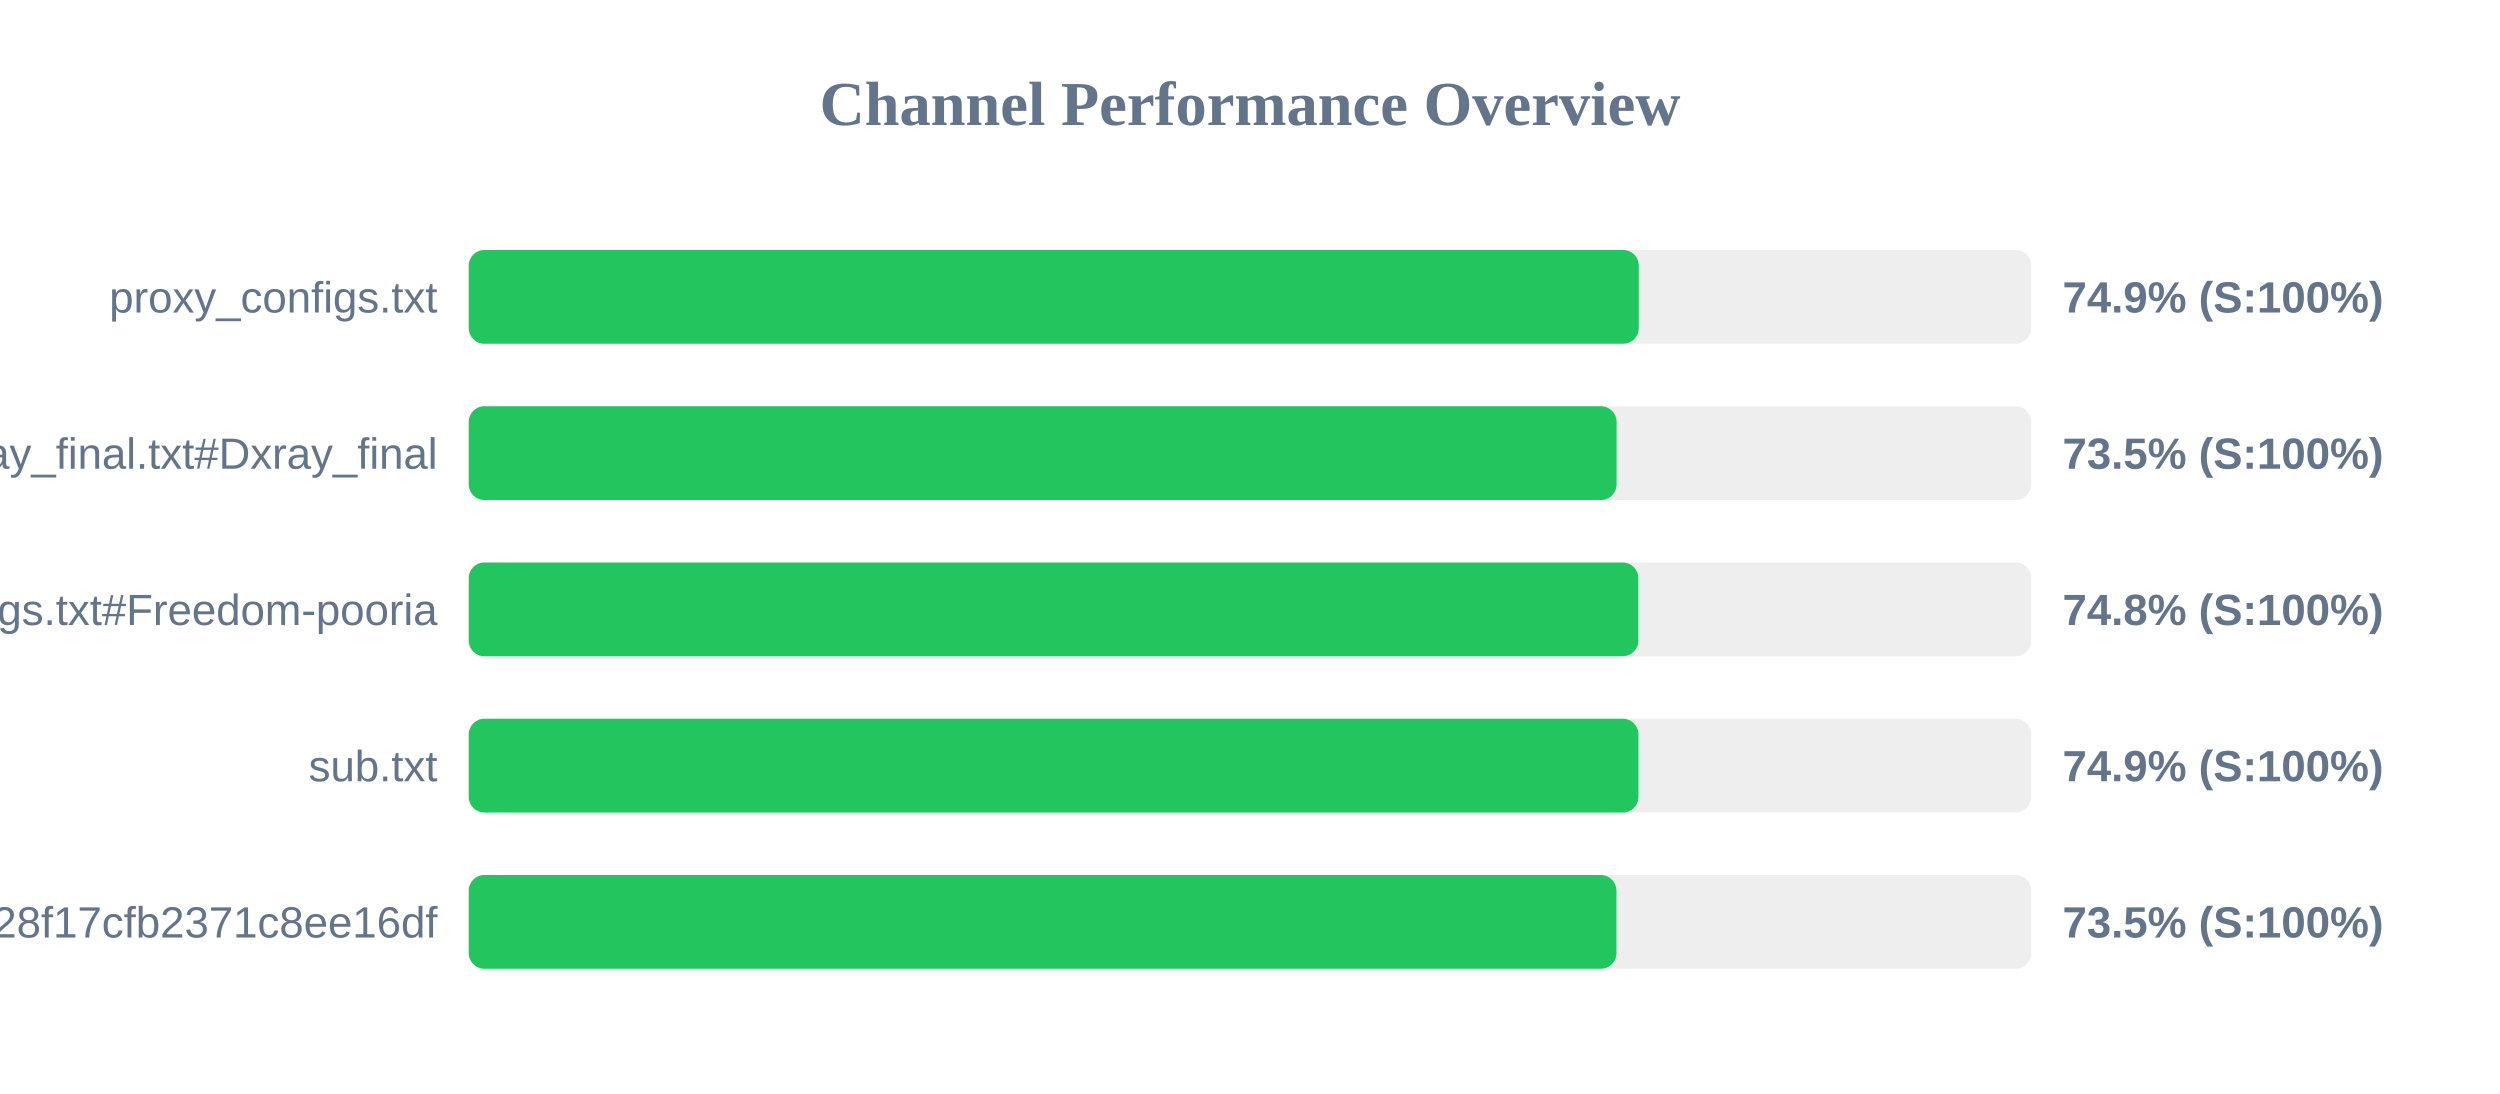
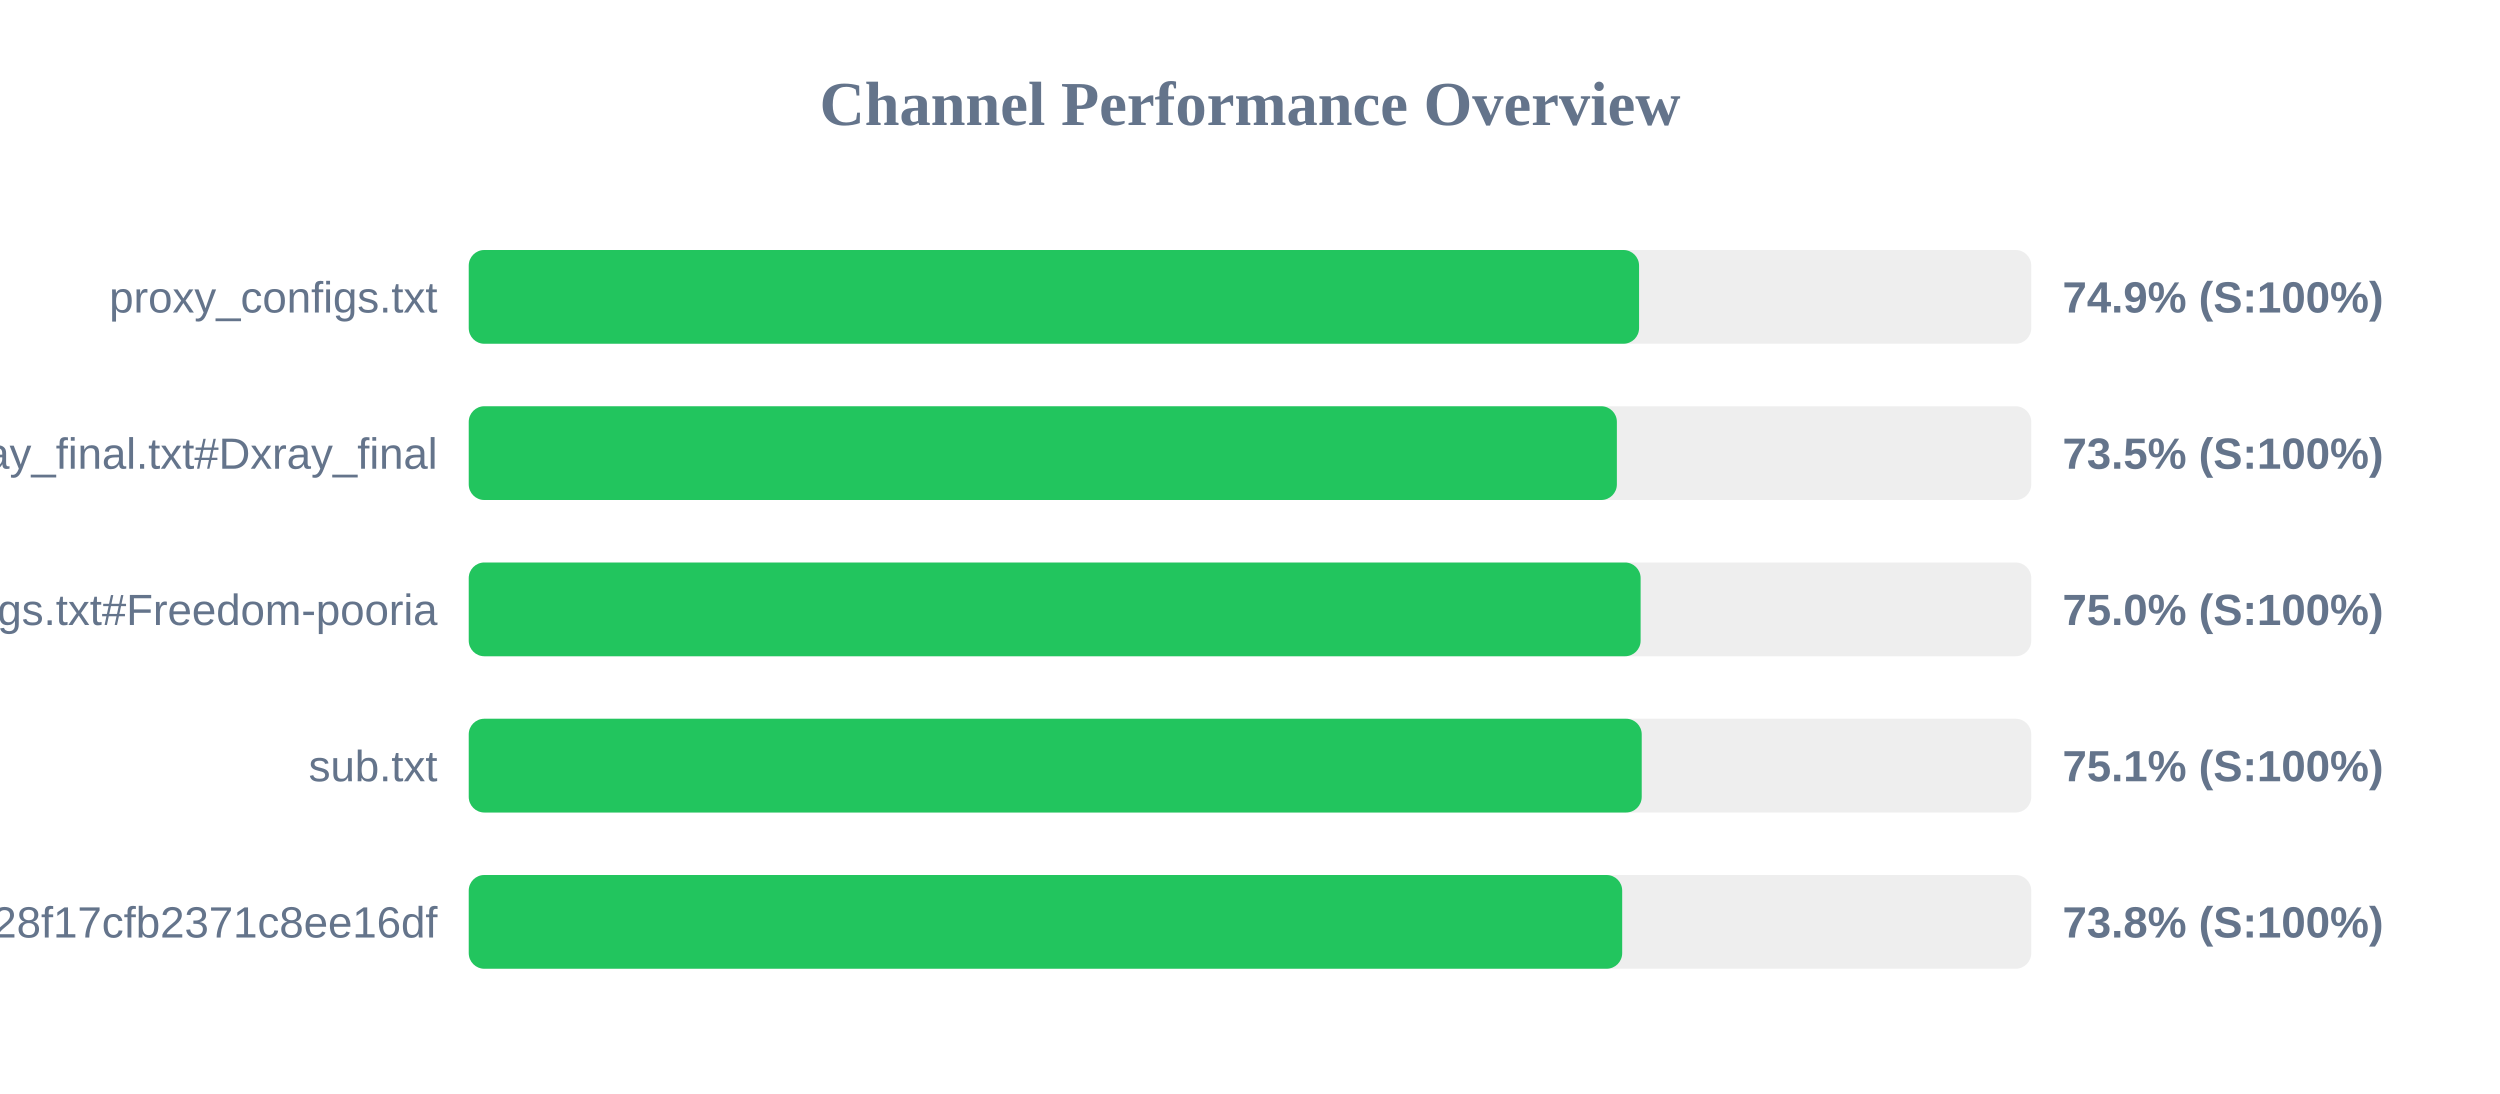
<svg xmlns="http://www.w3.org/2000/svg" width="800" height="350" version="1.1">
  <style>
        .row { font: 14px Arial; fill: #64748b; }
        .score { font: bold 14px Arial; fill: #64748b; }
    </style>
  <text x="400" y="40" text-anchor="middle" font-size="20px" font-weight="bold" fill="#64748b">Channel Performance Overview</text>
  <rect x="150" y="80" width="500" height="30" fill="#eee" rx="5" />
-   <rect x="150" y="80" width="374.4" height="30" fill="#22c55e" rx="5" />
+   <rect x="150" y="80" width="374.5" height="30" fill="#22c55e" rx="5" />
  <text x="140" y="100" text-anchor="end" class="row">proxy_configs.txt</text>
  <text x="660" y="100" text-anchor="start" class="score">74.9% (S:100%)</text>
  <rect x="150" y="130" width="500" height="30" fill="#eee" rx="5" />
-   <rect x="150" y="130" width="367.3" height="30" fill="#22c55e" rx="5" />
+   <rect x="150" y="130" width="367.4" height="30" fill="#22c55e" rx="5" />
  <text x="140" y="150" text-anchor="end" class="row">xray_final.txt#Dxray_final</text>
  <text x="660" y="150" text-anchor="start" class="score">73.5% (S:100%)</text>
  <rect x="150" y="180" width="500" height="30" fill="#eee" rx="5" />
-   <rect x="150" y="180" width="374.25" height="30" fill="#22c55e" rx="5" />
+   <rect x="150" y="180" width="375.0" height="30" fill="#22c55e" rx="5" />
  <text x="140" y="200" text-anchor="end" class="row">v2ray_configs.txt#Freedom-pooria</text>
-   <text x="660" y="200" text-anchor="start" class="score">74.8% (S:100%)</text>
+   <text x="660" y="200" text-anchor="start" class="score">75.0% (S:100%)</text>
  <rect x="150" y="230" width="500" height="30" fill="#eee" rx="5" />
-   <rect x="150" y="230" width="374.3" height="30" fill="#22c55e" rx="5" />
+   <rect x="150" y="230" width="375.35" height="30" fill="#22c55e" rx="5" />
  <text x="140" y="250" text-anchor="end" class="row">sub.txt</text>
-   <text x="660" y="250" text-anchor="start" class="score">74.9% (S:100%)</text>
+   <text x="660" y="250" text-anchor="start" class="score">75.1% (S:100%)</text>
  <rect x="150" y="280" width="500" height="30" fill="#eee" rx="5" />
-   <rect x="150" y="280" width="367.25" height="30" fill="#22c55e" rx="5" />
+   <rect x="150" y="280" width="369.1" height="30" fill="#22c55e" rx="5" />
  <text x="140" y="300" text-anchor="end" class="row">?token=fedfed7b41b828f17cfb2371c8ee16df</text>
-   <text x="660" y="300" text-anchor="start" class="score">73.5% (S:100%)</text>
+   <text x="660" y="300" text-anchor="start" class="score">73.8% (S:100%)</text>
</svg>
